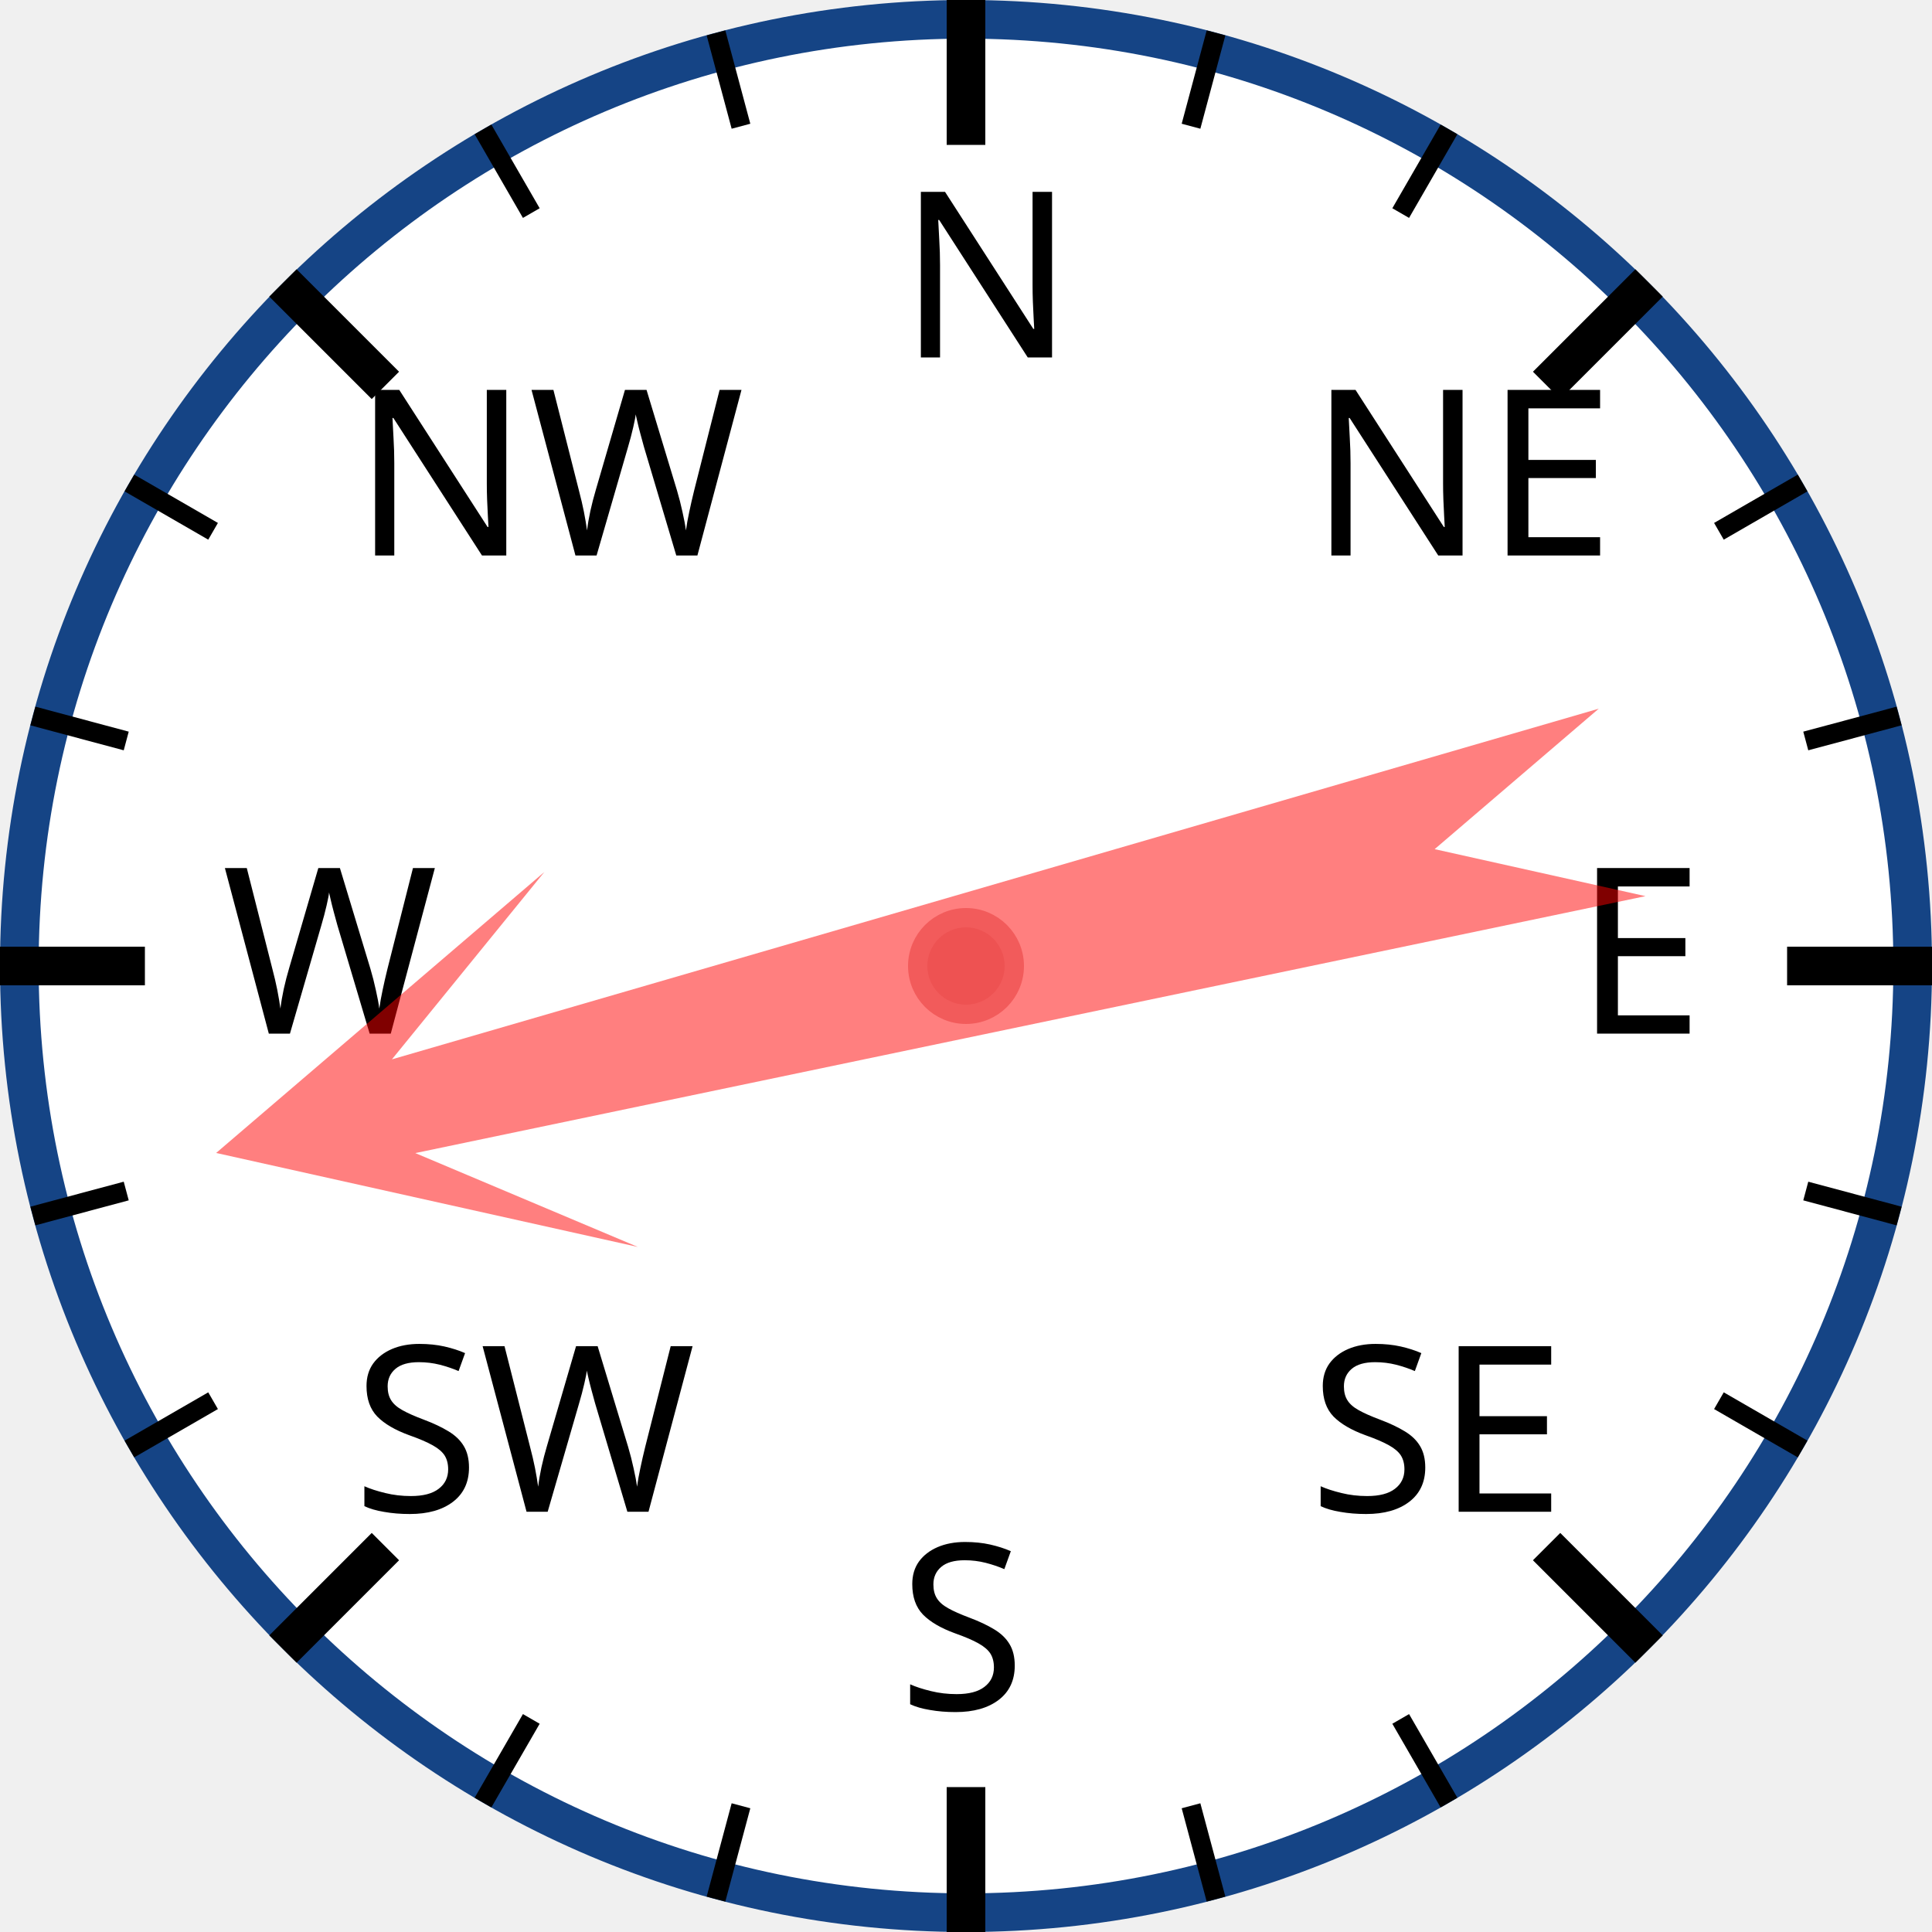
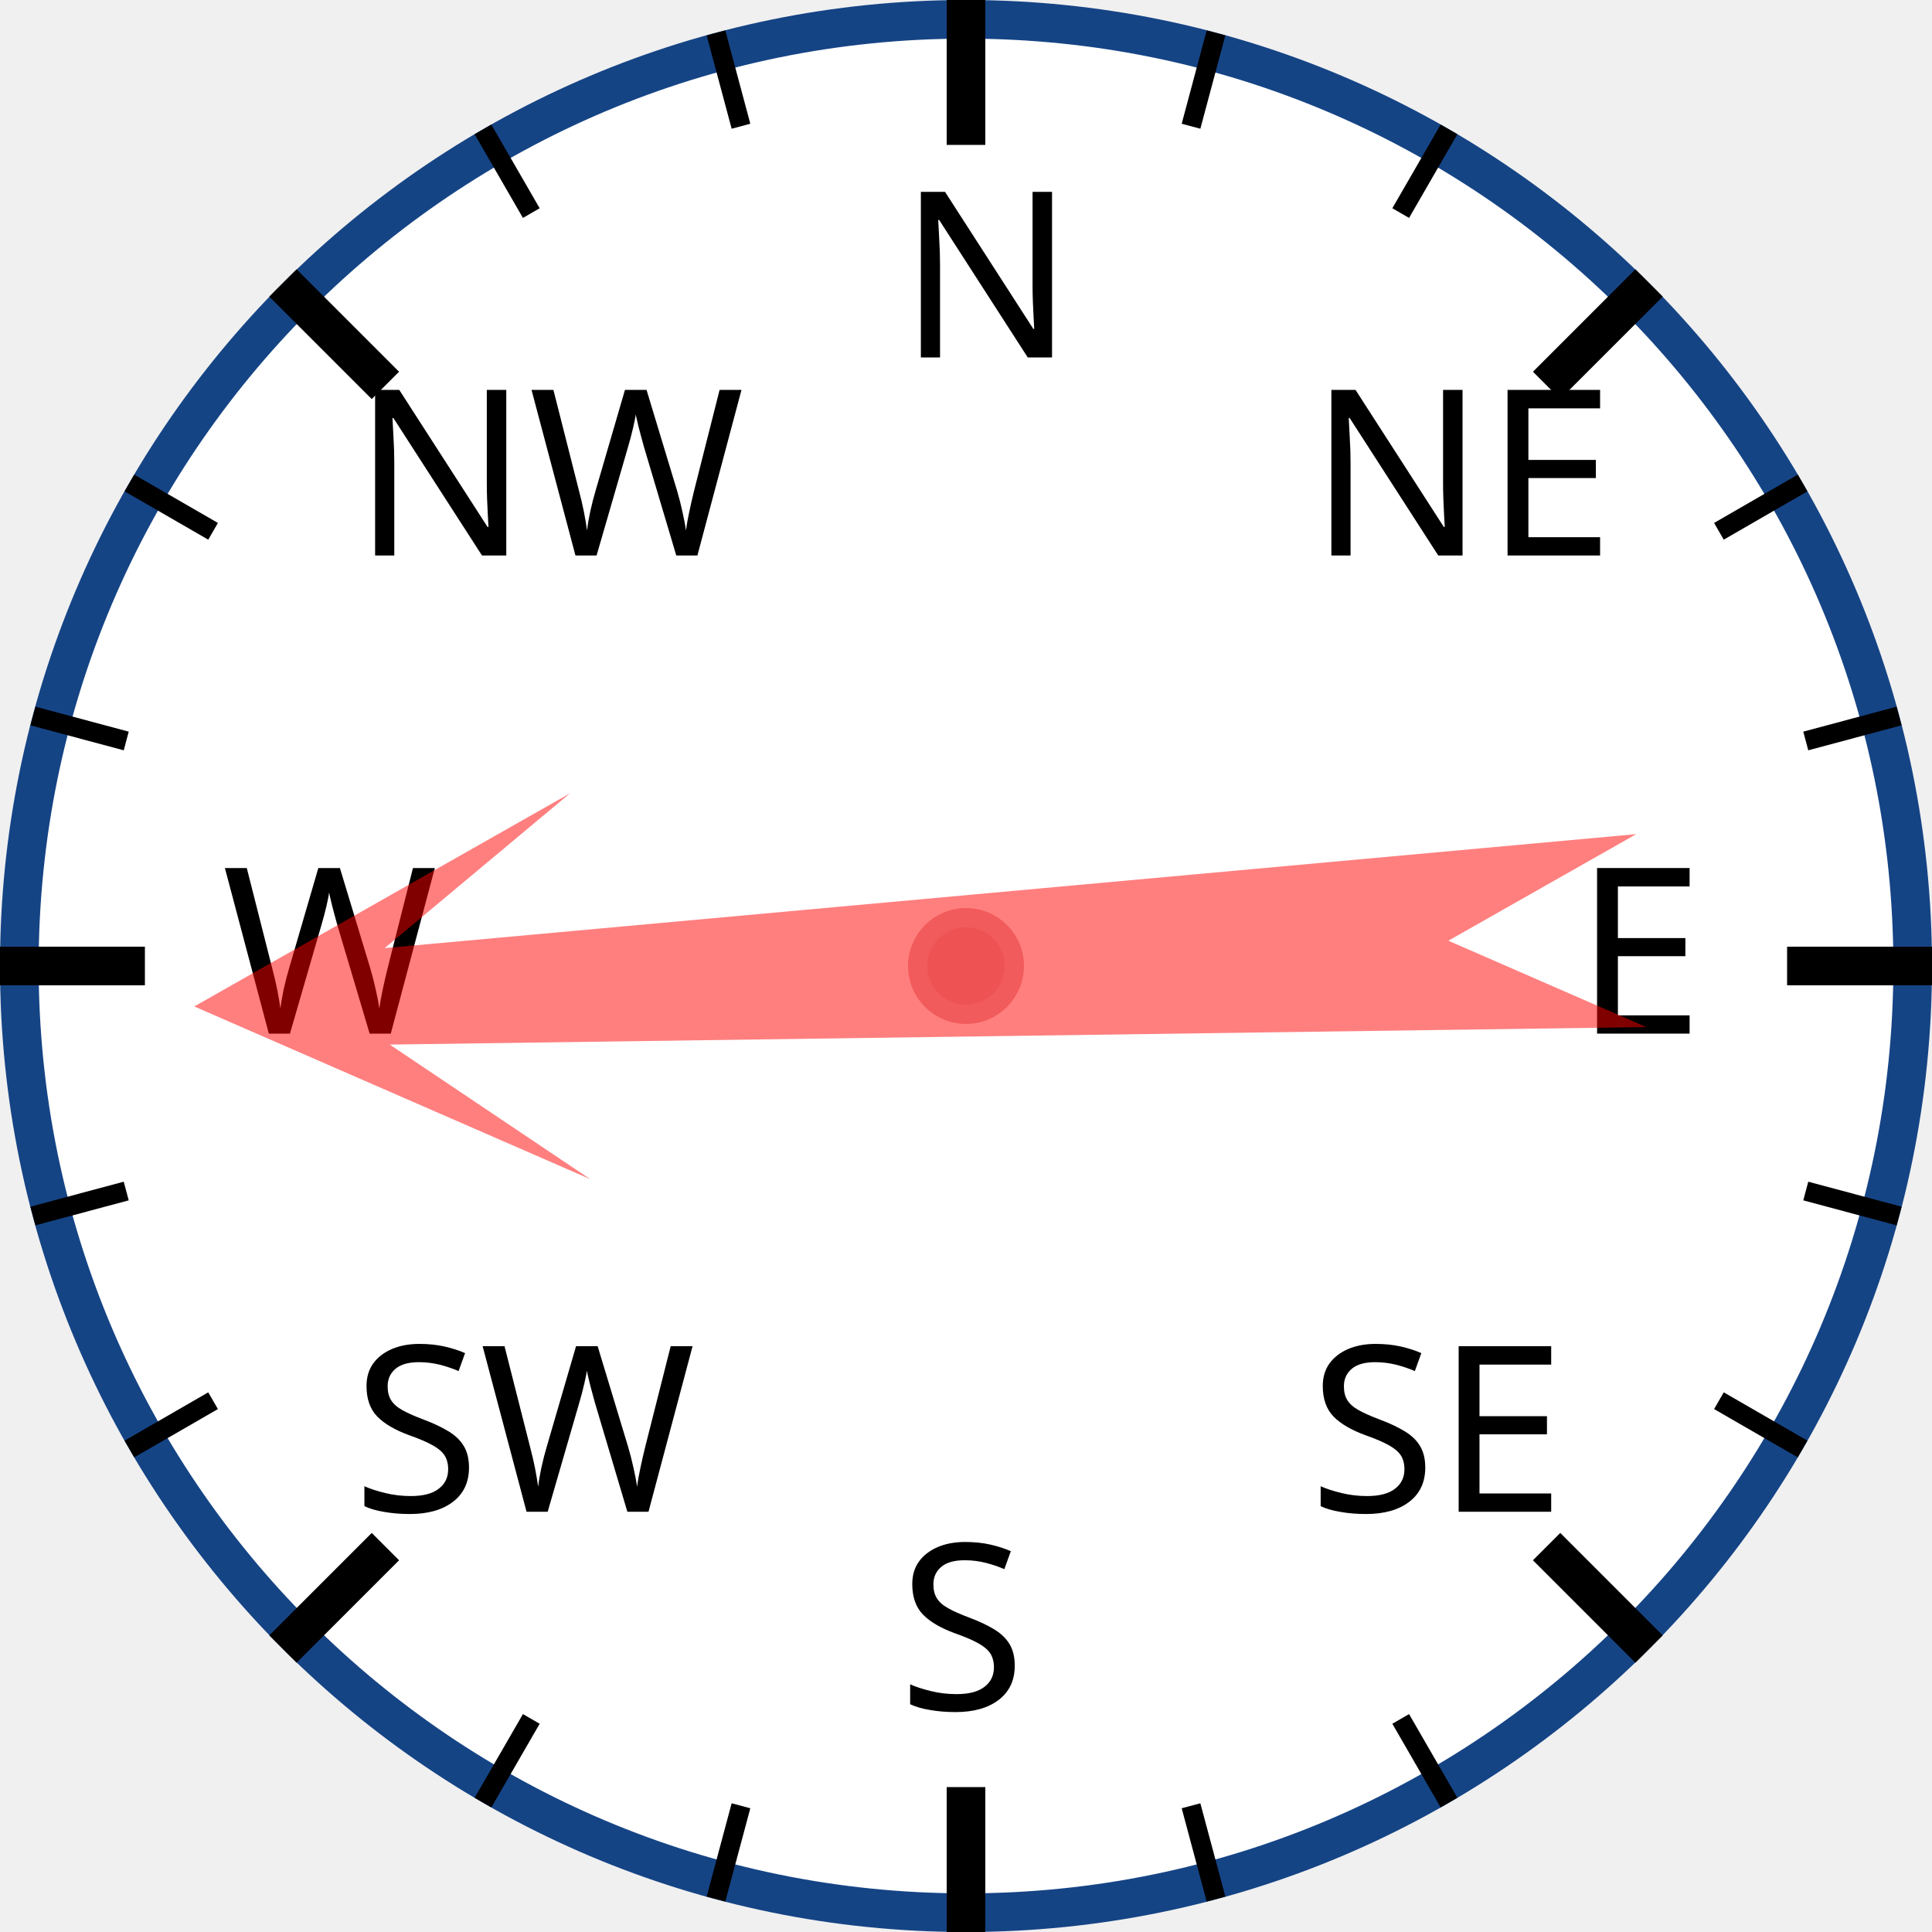
<svg xmlns="http://www.w3.org/2000/svg" width="120px" height="120px" viewBox="0 0 200 200">
  <circle cx="100" cy="100" r="98" style="fill: white; stroke: #154485; stroke-width: 4;" />
  <text x="93.0" y="37.0" style="font-family: sans-serif; font-size: 18pt;">N</text>
  <line x1="100.0" y1="0.0" x2="100.0" y2="15.0" style="stroke: black; stroke-width: 4;" />
  <line x1="74.118" y1="3.407" x2="76.706" y2="13.067" style="stroke: black; stroke-width: 2;" />
  <line x1="50" y1="13.397" x2="55" y2="22.058" style="stroke: black; stroke-width: 2;" />
  <text x="36.503" y="57.503" style="font-family: sans-serif; font-size: 18pt;">NW</text>
  <line x1="29.289" y1="29.289" x2="39.896" y2="39.896" style="stroke: black; stroke-width: 4;" />
  <line x1="13.397" y1="50" x2="22.058" y2="55" style="stroke: black; stroke-width: 2;" />
  <line x1="3.407" y1="74.118" x2="13.067" y2="76.706" style="stroke: black; stroke-width: 2;" />
  <text x="23.0" y="107.0" style="font-family: sans-serif; font-size: 18pt;">W</text>
  <line x1="0.0" y1="100.0" x2="15.0" y2="100.0" style="stroke: black; stroke-width: 4;" />
  <line x1="3.407" y1="125.882" x2="13.067" y2="123.294" style="stroke: black; stroke-width: 2;" />
  <line x1="13.397" y1="150" x2="22.058" y2="145" style="stroke: black; stroke-width: 2;" />
  <text x="36.503" y="156.497" style="font-family: sans-serif; font-size: 18pt;">SW</text>
  <line x1="29.289" y1="170.711" x2="39.896" y2="160.104" style="stroke: black; stroke-width: 4;" />
  <line x1="50" y1="186.603" x2="55" y2="177.942" style="stroke: black; stroke-width: 2;" />
  <line x1="74.118" y1="196.593" x2="76.706" y2="186.933" style="stroke: black; stroke-width: 2;" />
  <text x="93" y="177.0" style="font-family: sans-serif; font-size: 18pt;">S</text>
  <line x1="100" y1="200.0" x2="100" y2="185.0" style="stroke: black; stroke-width: 4;" />
  <line x1="125.882" y1="196.593" x2="123.294" y2="186.933" style="stroke: black; stroke-width: 2;" />
  <line x1="150.0" y1="186.603" x2="145.0" y2="177.942" style="stroke: black; stroke-width: 2;" />
  <text x="135.497" y="156.497" style="font-family: sans-serif; font-size: 18pt;">SE</text>
  <line x1="170.711" y1="170.711" x2="160.104" y2="160.104" style="stroke: black; stroke-width: 4;" />
  <line x1="186.603" y1="150" x2="177.942" y2="145" style="stroke: black; stroke-width: 2;" />
  <line x1="196.593" y1="125.882" x2="186.933" y2="123.294" style="stroke: black; stroke-width: 2;" />
  <text x="163.0" y="107" style="font-family: sans-serif; font-size: 18pt;">E</text>
  <line x1="200.0" y1="100" x2="185.0" y2="100" style="stroke: black; stroke-width: 4;" />
  <line x1="196.593" y1="74.118" x2="186.933" y2="76.706" style="stroke: black; stroke-width: 2;" />
  <line x1="186.603" y1="50" x2="177.942" y2="55" style="stroke: black; stroke-width: 2;" />
  <text x="135.497" y="57.503" style="font-family: sans-serif; font-size: 18pt;">NE</text>
  <line x1="170.711" y1="29.289" x2="160.104" y2="39.896" style="stroke: black; stroke-width: 4;" />
  <line x1="150" y1="13.397" x2="145" y2="22.058" style="stroke: black; stroke-width: 2;" />
  <line x1="125.882" y1="3.407" x2="123.294" y2="13.067" style="stroke: black; stroke-width: 2;" />
-   <polygon points="100 20 120 60 105 40 110 170 100 150 90 170 95 40 80 60" style="fill: red; fill-opacity: 0.5;" transform="rotate(256,100,100)" />
+   <polygon points="100 20 120 60 105 40 110 170 100 150 90 170 95 40 80 60" style="fill: red; fill-opacity: 0.5;" transform="rotate(267,100,100)" />
  <circle cx="100" cy="100" r="5" style="fill: #EE5252; stroke: #F25B5B; stroke-width: 2;" />
</svg>
